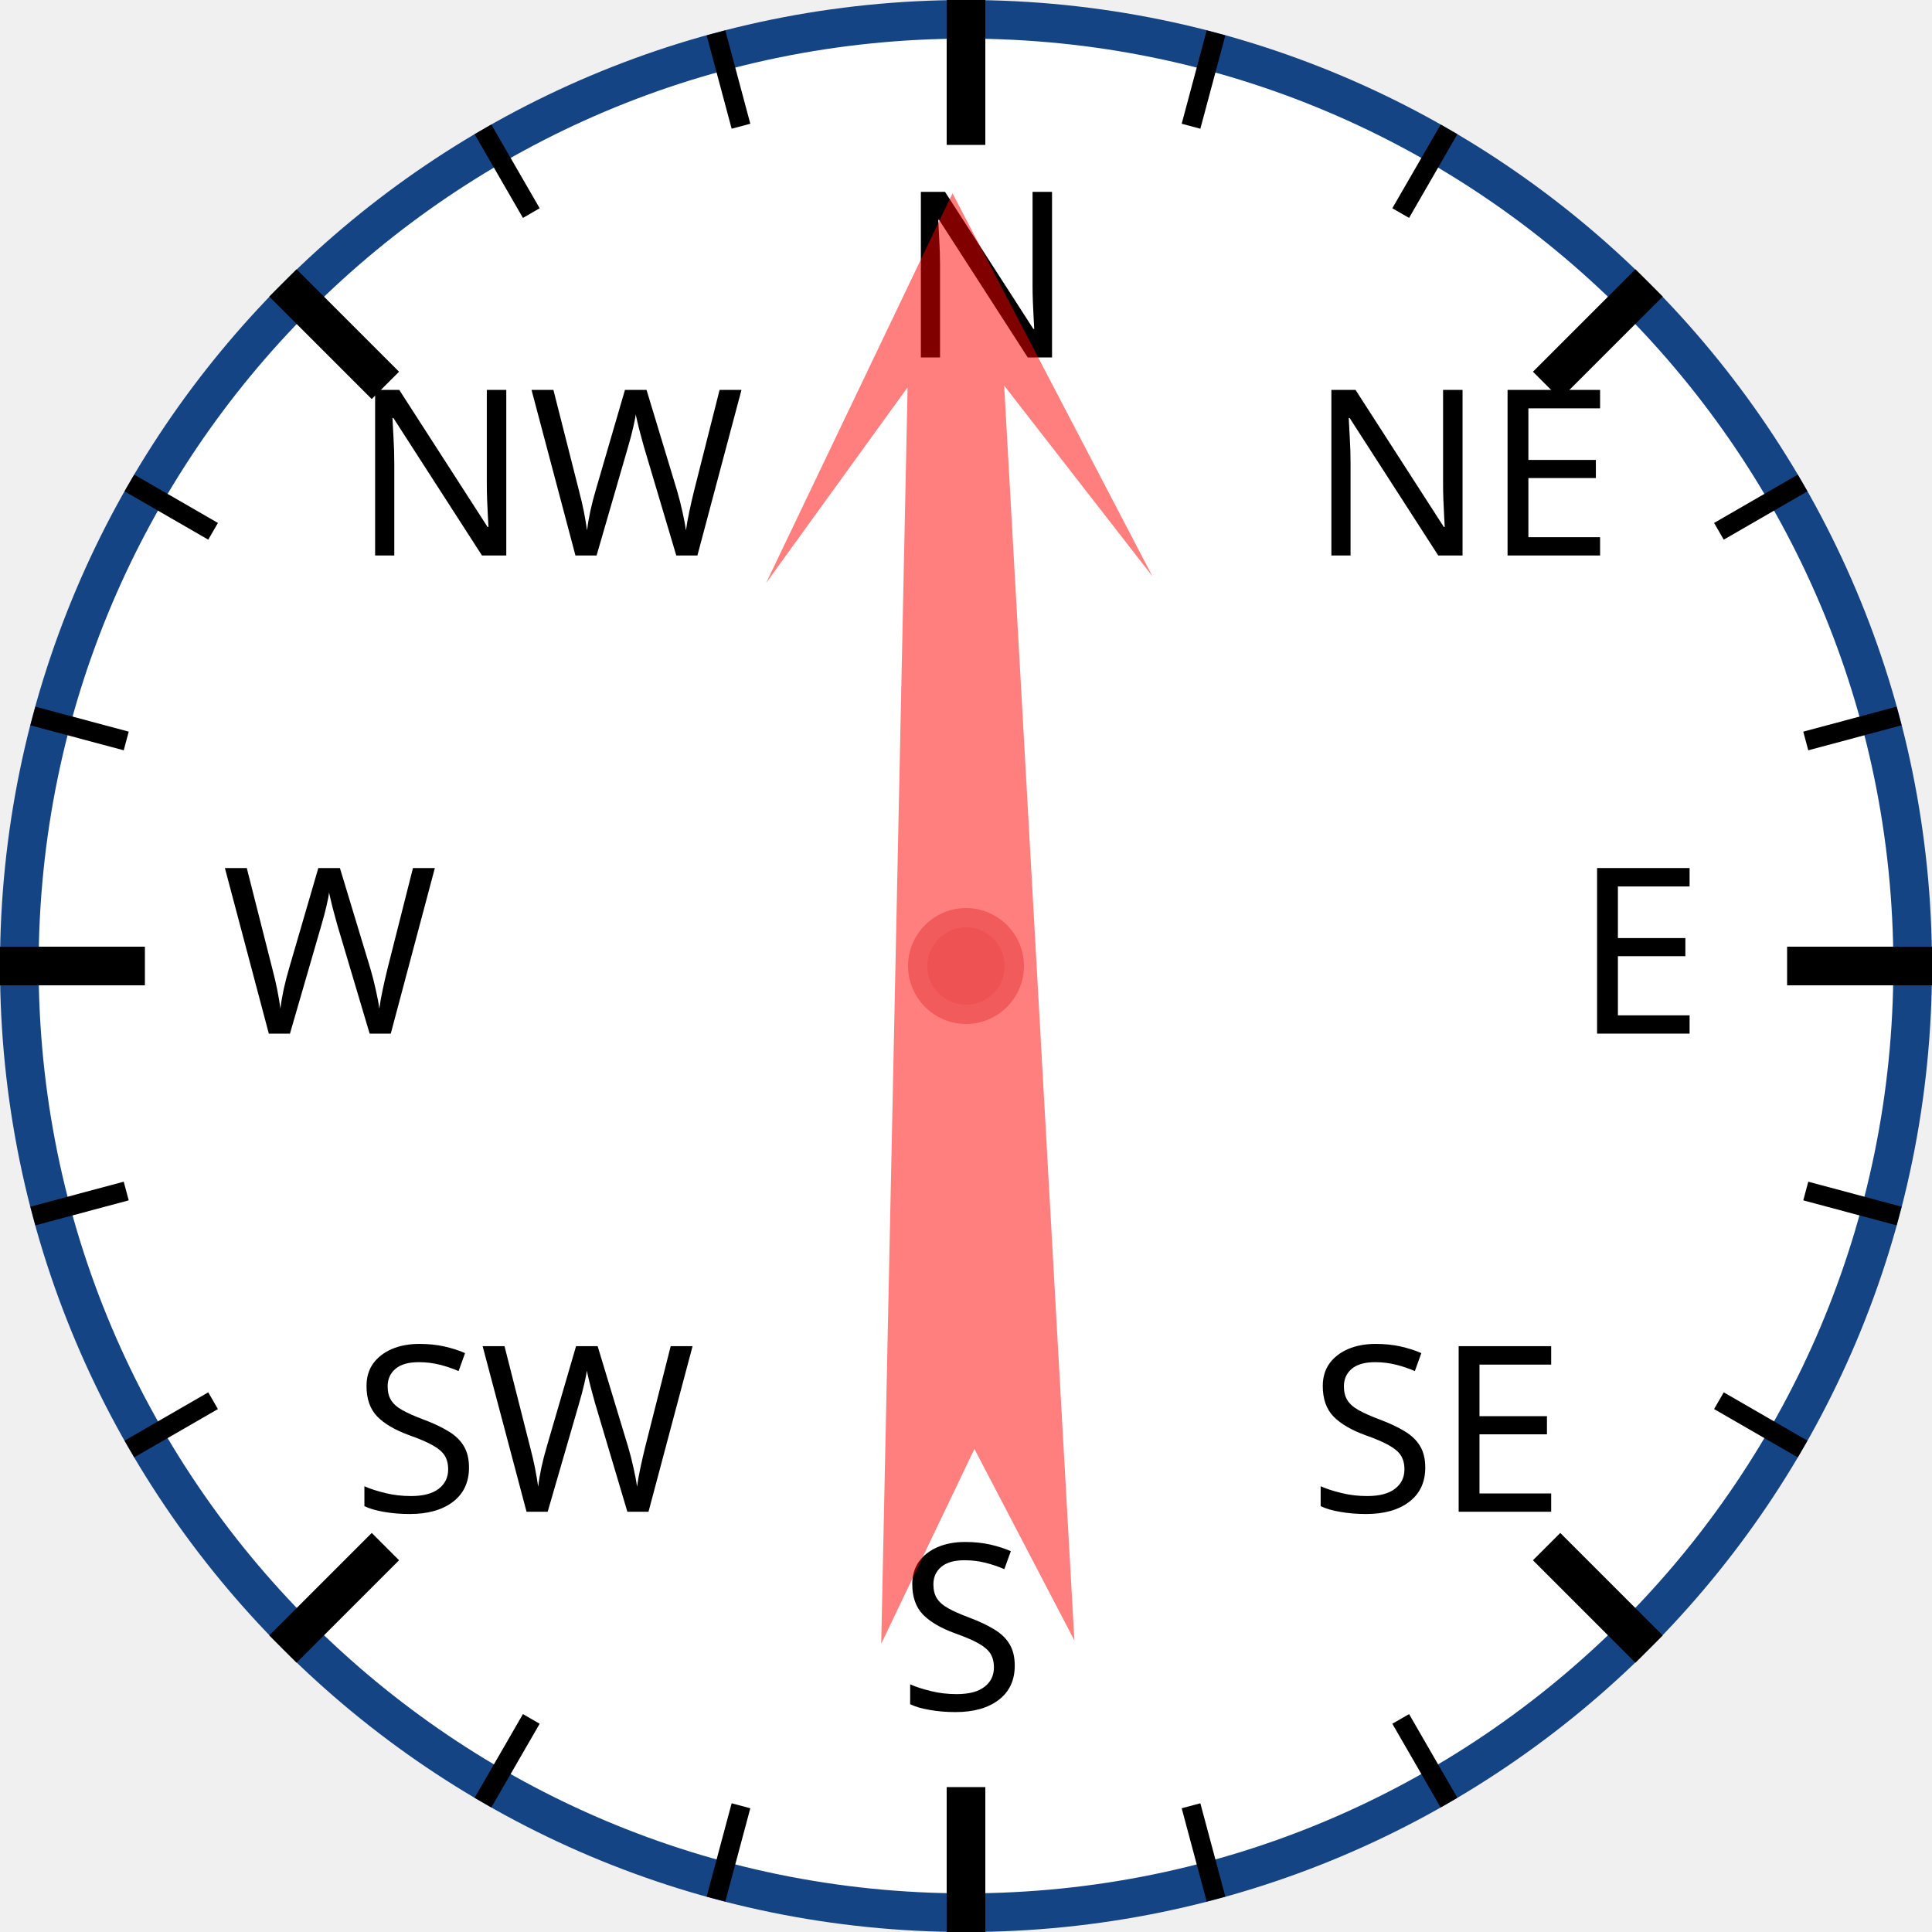
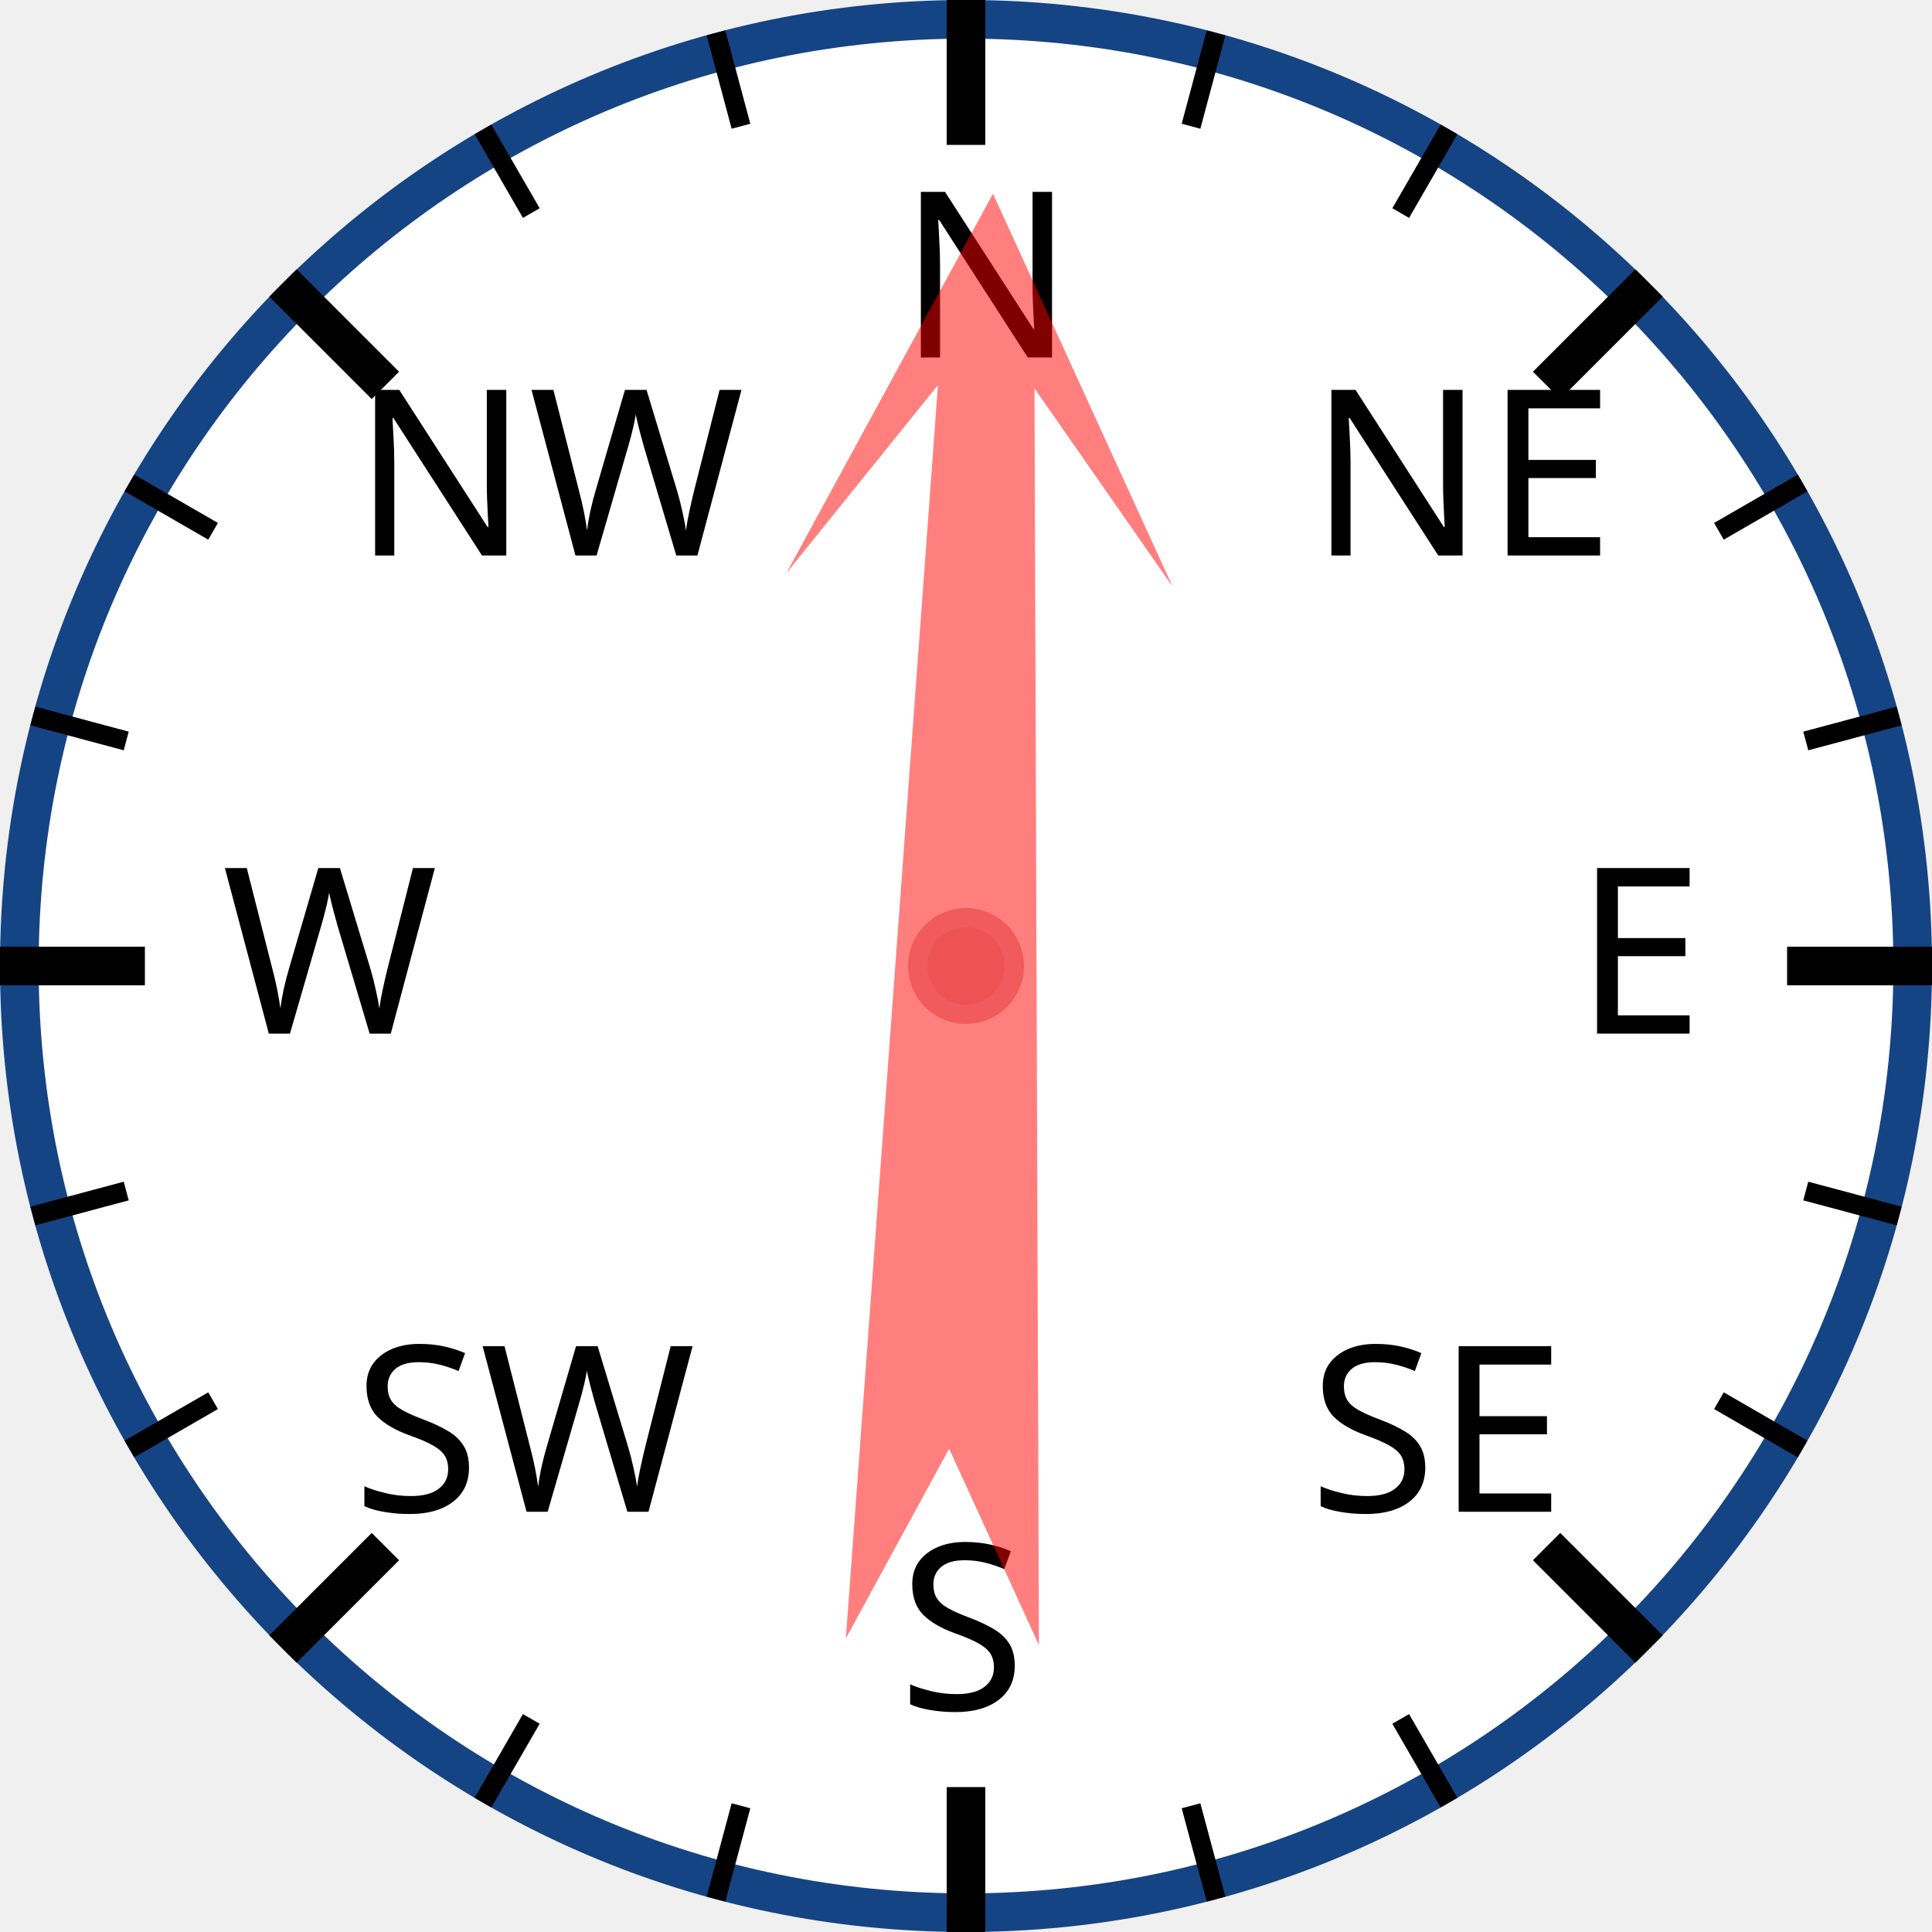
<svg xmlns="http://www.w3.org/2000/svg" width="120px" height="120px" viewBox="0 0 200 200">
  <circle cx="100" cy="100" r="98" style="fill: white; stroke: #154485; stroke-width: 4;" />
  <text x="93.0" y="37.0" style="font-family: sans-serif; font-size: 18pt;">N</text>
  <line x1="100.0" y1="0.0" x2="100.0" y2="15.0" style="stroke: black; stroke-width: 4;" />
  <line x1="74.118" y1="3.407" x2="76.706" y2="13.067" style="stroke: black; stroke-width: 2;" />
  <line x1="50" y1="13.397" x2="55" y2="22.058" style="stroke: black; stroke-width: 2;" />
  <text x="36.503" y="57.503" style="font-family: sans-serif; font-size: 18pt;">NW</text>
  <line x1="29.289" y1="29.289" x2="39.896" y2="39.896" style="stroke: black; stroke-width: 4;" />
  <line x1="13.397" y1="50" x2="22.058" y2="55" style="stroke: black; stroke-width: 2;" />
  <line x1="3.407" y1="74.118" x2="13.067" y2="76.706" style="stroke: black; stroke-width: 2;" />
  <text x="23.0" y="107.0" style="font-family: sans-serif; font-size: 18pt;">W</text>
  <line x1="0.0" y1="100.0" x2="15.0" y2="100.0" style="stroke: black; stroke-width: 4;" />
  <line x1="3.407" y1="125.882" x2="13.067" y2="123.294" style="stroke: black; stroke-width: 2;" />
  <line x1="13.397" y1="150" x2="22.058" y2="145" style="stroke: black; stroke-width: 2;" />
  <text x="36.503" y="156.497" style="font-family: sans-serif; font-size: 18pt;">SW</text>
  <line x1="29.289" y1="170.711" x2="39.896" y2="160.104" style="stroke: black; stroke-width: 4;" />
  <line x1="50" y1="186.603" x2="55" y2="177.942" style="stroke: black; stroke-width: 2;" />
  <line x1="74.118" y1="196.593" x2="76.706" y2="186.933" style="stroke: black; stroke-width: 2;" />
  <text x="93" y="177.0" style="font-family: sans-serif; font-size: 18pt;">S</text>
  <line x1="100" y1="200.0" x2="100" y2="185.0" style="stroke: black; stroke-width: 4;" />
  <line x1="125.882" y1="196.593" x2="123.294" y2="186.933" style="stroke: black; stroke-width: 2;" />
  <line x1="150.0" y1="186.603" x2="145.0" y2="177.942" style="stroke: black; stroke-width: 2;" />
  <text x="135.497" y="156.497" style="font-family: sans-serif; font-size: 18pt;">SE</text>
  <line x1="170.711" y1="170.711" x2="160.104" y2="160.104" style="stroke: black; stroke-width: 4;" />
  <line x1="186.603" y1="150" x2="177.942" y2="145" style="stroke: black; stroke-width: 2;" />
  <line x1="196.593" y1="125.882" x2="186.933" y2="123.294" style="stroke: black; stroke-width: 2;" />
  <text x="163.0" y="107" style="font-family: sans-serif; font-size: 18pt;">E</text>
  <line x1="200.0" y1="100" x2="185.0" y2="100" style="stroke: black; stroke-width: 4;" />
  <line x1="196.593" y1="74.118" x2="186.933" y2="76.706" style="stroke: black; stroke-width: 2;" />
  <line x1="186.603" y1="50" x2="177.942" y2="55" style="stroke: black; stroke-width: 2;" />
  <text x="135.497" y="57.503" style="font-family: sans-serif; font-size: 18pt;">NE</text>
  <line x1="170.711" y1="29.289" x2="160.104" y2="39.896" style="stroke: black; stroke-width: 4;" />
  <line x1="150" y1="13.397" x2="145" y2="22.058" style="stroke: black; stroke-width: 2;" />
  <line x1="125.882" y1="3.407" x2="123.294" y2="13.067" style="stroke: black; stroke-width: 2;" />
-   <polygon points="100 20 120 60 105 40 110 170 100 150 90 170 95 40 80 60" style="fill: red; fill-opacity: 0.5;" transform="rotate(359,100,100)" />
+   <polygon points="100 20 120 60 105 40 110 170 100 150 90 170 95 40 80 60" style="fill: red; fill-opacity: 0.5;" transform="rotate(2,100,100)" />
  <circle cx="100" cy="100" r="5" style="fill: #EE5252; stroke: #F25B5B; stroke-width: 2;" />
</svg>
